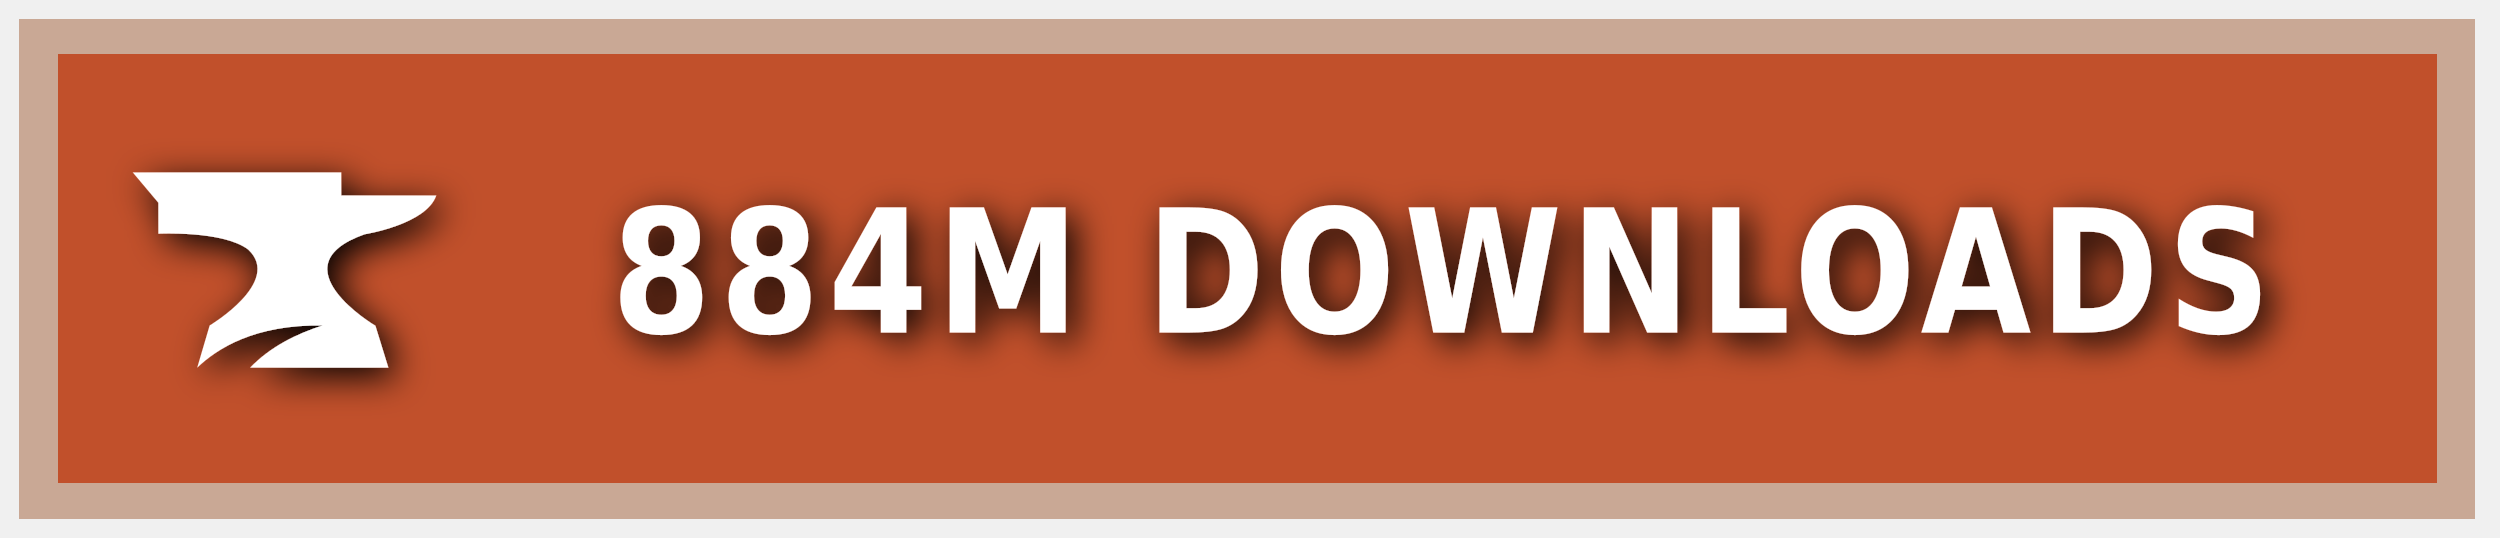
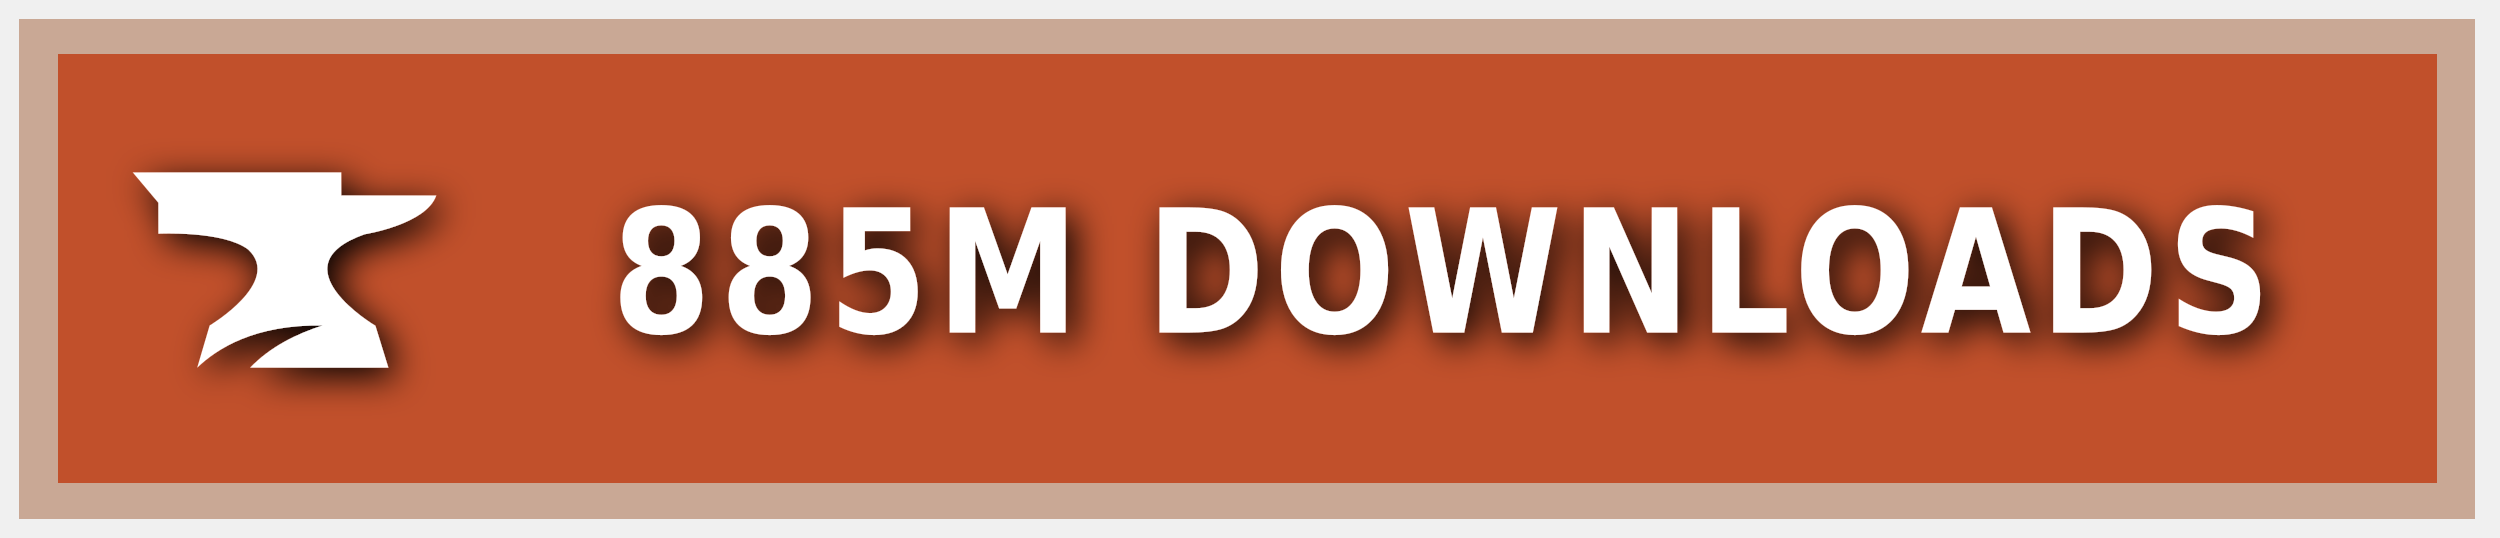
<svg xmlns="http://www.w3.org/2000/svg" xmlns:ns1="https://boxy-svg.com" width="200" height="43" viewBox="0 0 140 30" role="img" aria-label="CURSEFORGE">
  <style> g:not(.noshadow) { filter: drop-shadow(0.5px 0.5px 1.0px black); } </style>
  <defs>
    <ns1:guide x="121.656" y="10.118" angle="90" />
    <ns1:guide x="127.198" y="17.628" angle="90" />
    <ns1:guide x="8.199" y="-3.08" angle="0" />
    <ns1:guide x="20.449" y="-4.101" angle="0" />
  </defs>
  <g class="noshadow" shape-rendering="crispEdges" style="" transform="matrix(1.074564, 0, 0, 1, 0, 0)">
    <rect x="1" y="1" width="128" height="28" style="fill: #F16436;" />
    <rect x="1" y="1" width="128" height="28" style="fill: rgba(0, 0, 0, 0.2);" />
    <rect x="2" y="2" width="126" height="26" style="fill: none; stroke-width:2px; stroke: rgba(211, 255, 255, 0.5);" />
  </g>
  <g style="" transform="matrix(1, 0, 0, 1, 1, 1)">
    <path class="st1" d="M 19.416 12.071 C 19.416 12.071 22.882 11.52 23.433 9.895 L 18.11 9.895 L 18.11 8.604 L 6.433 8.604 L 7.868 10.301 L 7.868 12.041 C 7.868 12.041 11.495 11.853 12.903 12.927 C 14.832 14.74 10.741 17.177 10.741 17.177 L 10.044 19.541 C 11.147 18.482 13.236 17.119 17.065 17.177 C 15.615 17.641 14.135 18.366 13.005 19.541 L 20.75 19.541 L 20.024 17.191 C 20.01 17.191 14.396 13.841 19.416 12.071 Z" style="fill: rgb(255, 255, 255);" />
  </g>
  <g fill="#fff" text-anchor="middle" font-family="Verdana,Geneva,DejaVu Sans,sans-serif" text-rendering="geometricPrecision" font-size="100" transform="matrix(1, 0, 0, 1, 13, 0)">
-     <text style="font-size: 80px; font-weight: 700; white-space: pre;" transform="matrix(0.1, 0, 0, 0.120296, 0, -3.678133)" x="677" y="185" letter-spacing="5">884M DOWNLOADS</text>
+     <text style="font-size: 80px; font-weight: 700; white-space: pre;" transform="matrix(0.1, 0, 0, 0.120296, 0, -3.678133)" x="677" y="185" letter-spacing="5">885M DOWNLOADS</text>
  </g>
</svg>
